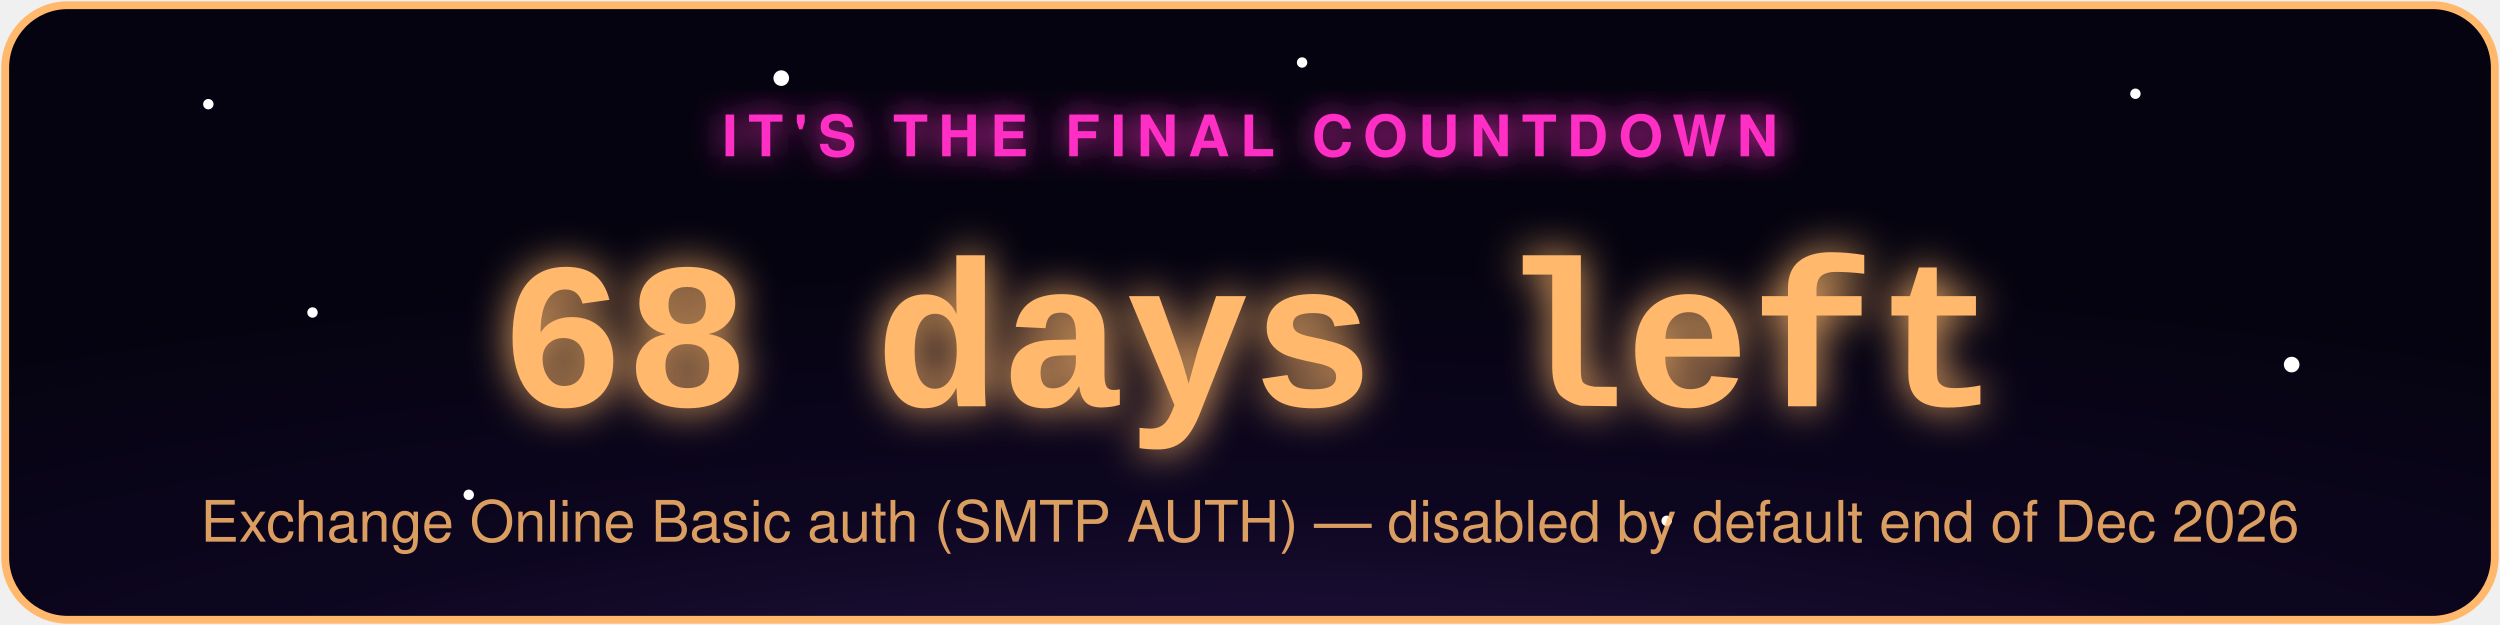
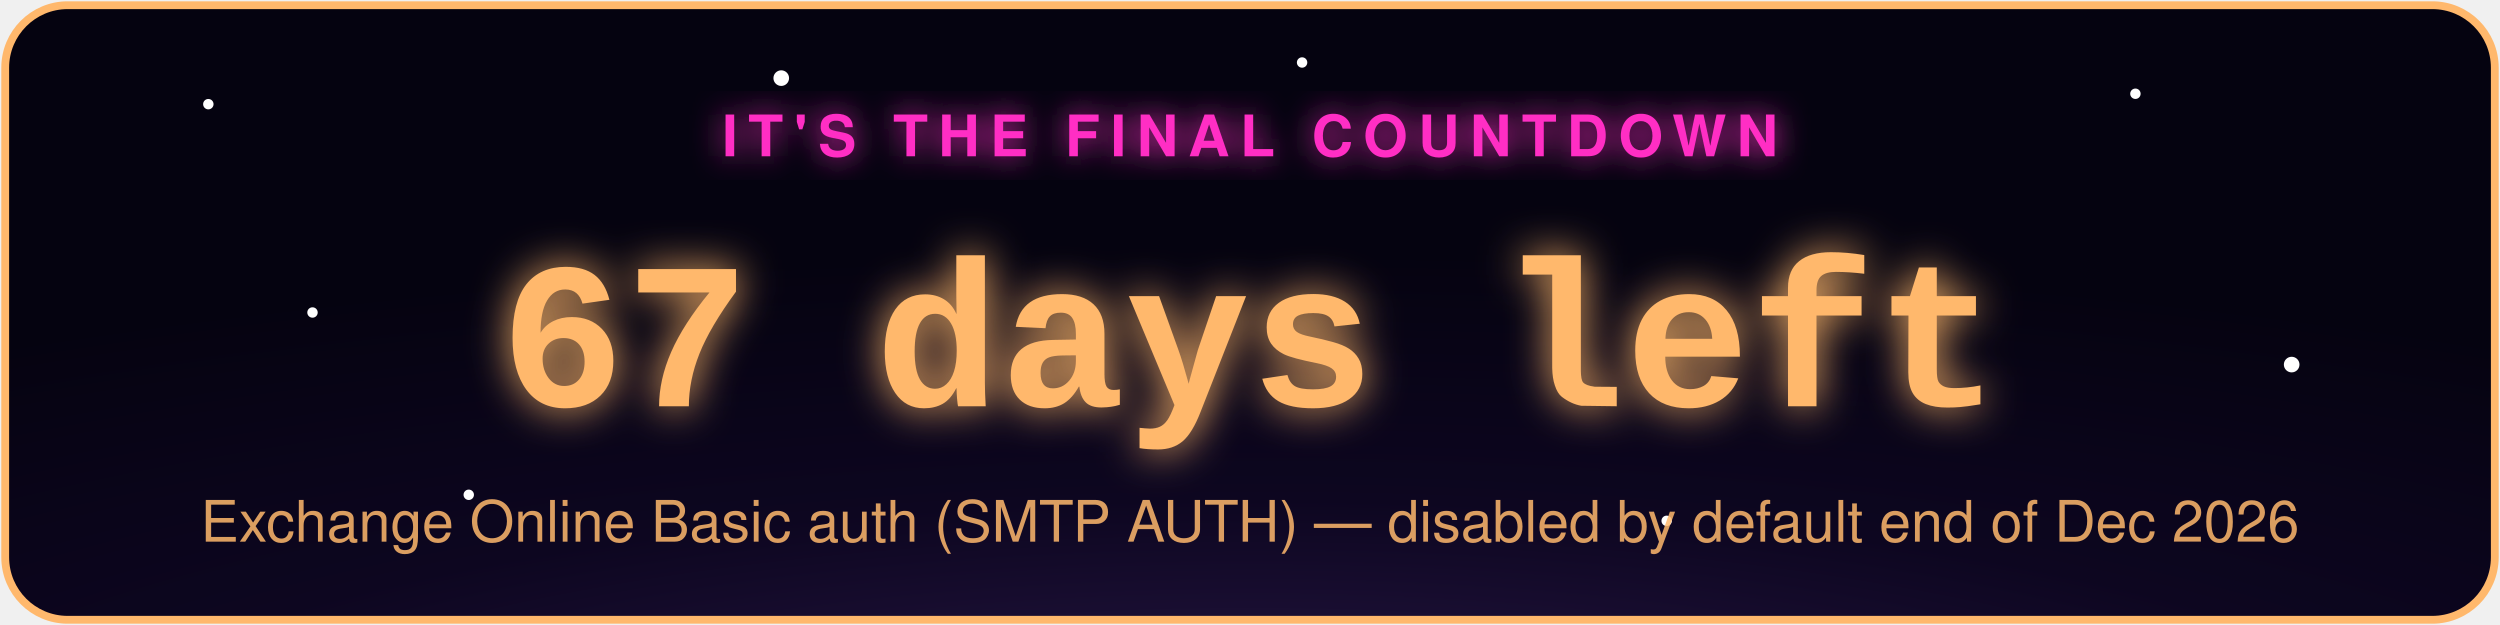
- <svg xmlns="http://www.w3.org/2000/svg" width="480" height="120" viewBox="0 0 480 120" role="img" aria-label="Exchange Online Basic auth (SMTP AUTH) countdown: 68 days left">
+ <svg xmlns="http://www.w3.org/2000/svg" width="480" height="120" viewBox="0 0 480 120" role="img" aria-label="Exchange Online Basic auth (SMTP AUTH) countdown: 67 days left">
  <defs>
    <radialGradient id="bg" cx="50%" cy="130%" r="90%">
      <stop offset="0%" stop-color="#2d1b4e" />
      <stop offset="55%" stop-color="#0d0620" />
      <stop offset="100%" stop-color="#050310" />
    </radialGradient>
    <filter id="glowPink" x="-50%" y="-50%" width="200%" height="200%">
      <feGaussianBlur stdDeviation="3" result="blur" />
      <feMerge>
        <feMergeNode in="blur" />
        <feMergeNode in="SourceGraphic" />
      </feMerge>
    </filter>
    <filter id="glowAccent" x="-50%" y="-50%" width="200%" height="200%">
      <feGaussianBlur stdDeviation="4" result="blur" />
      <feMerge>
        <feMergeNode in="blur" />
        <feMergeNode in="SourceGraphic" />
      </feMerge>
    </filter>
    <style>
      .pulse { animation: zc-pulse 2.2s ease-in-out infinite; }
      @keyframes zc-pulse { 0%, 100% { opacity: 0.85; } 50% { opacity: 1; } }
      .twinkle { animation: zc-twinkle 3s ease-in-out infinite; }
      @keyframes zc-twinkle { 0%, 100% { opacity: 0.15; } 50% { opacity: 0.9; } }
    </style>
  </defs>
  <rect x="1" y="1" width="478" height="118" rx="12" fill="url(#bg)" stroke="#ffb86c" stroke-width="1.5" />
  <circle class="twinkle" cx="40" cy="20" r="1" fill="#fff" style="animation-delay:0s" />
  <circle class="twinkle" cx="90" cy="95" r="1" fill="#fff" style="animation-delay:.6s" />
  <circle class="twinkle" cx="150" cy="15" r="1.5" fill="#fff" style="animation-delay:1.1s" />
  <circle class="twinkle" cx="320" cy="100" r="1" fill="#fff" style="animation-delay:.3s" />
  <circle class="twinkle" cx="410" cy="18" r="1" fill="#fff" style="animation-delay:1.6s" />
  <circle class="twinkle" cx="440" cy="70" r="1.5" fill="#fff" style="animation-delay:.9s" />
  <circle class="twinkle" cx="250" cy="12" r="1" fill="#fff" style="animation-delay:2s" />
  <circle class="twinkle" cx="60" cy="60" r="1" fill="#fff" style="animation-delay:1.3s" />
  <text x="240" y="30" text-anchor="middle" font-family="-apple-system,Segoe UI,Helvetica,Arial,sans-serif" font-size="11" letter-spacing="2" fill="#ff2ec4" filter="url(#glowPink)" class="pulse" style="text-transform:uppercase;font-weight:700;">IT'S THE FINAL COUNTDOWN</text>
-   <text x="240" y="78" text-anchor="middle" font-family="Courier New,monospace" font-weight="700" font-size="40" fill="#ffb86c" filter="url(#glowAccent)" class="pulse">68 days left</text>
+   <text x="240" y="78" text-anchor="middle" font-family="Courier New,monospace" font-weight="700" font-size="40" fill="#ffb86c" filter="url(#glowAccent)" class="pulse">67 days left</text>
  <text x="240" y="104" text-anchor="middle" font-family="-apple-system,Segoe UI,Helvetica,Arial,sans-serif" font-size="11" fill="#ffb86c" opacity="0.85">Exchange Online Basic auth (SMTP AUTH) — disabled by default end of Dec 2026</text>
</svg>
